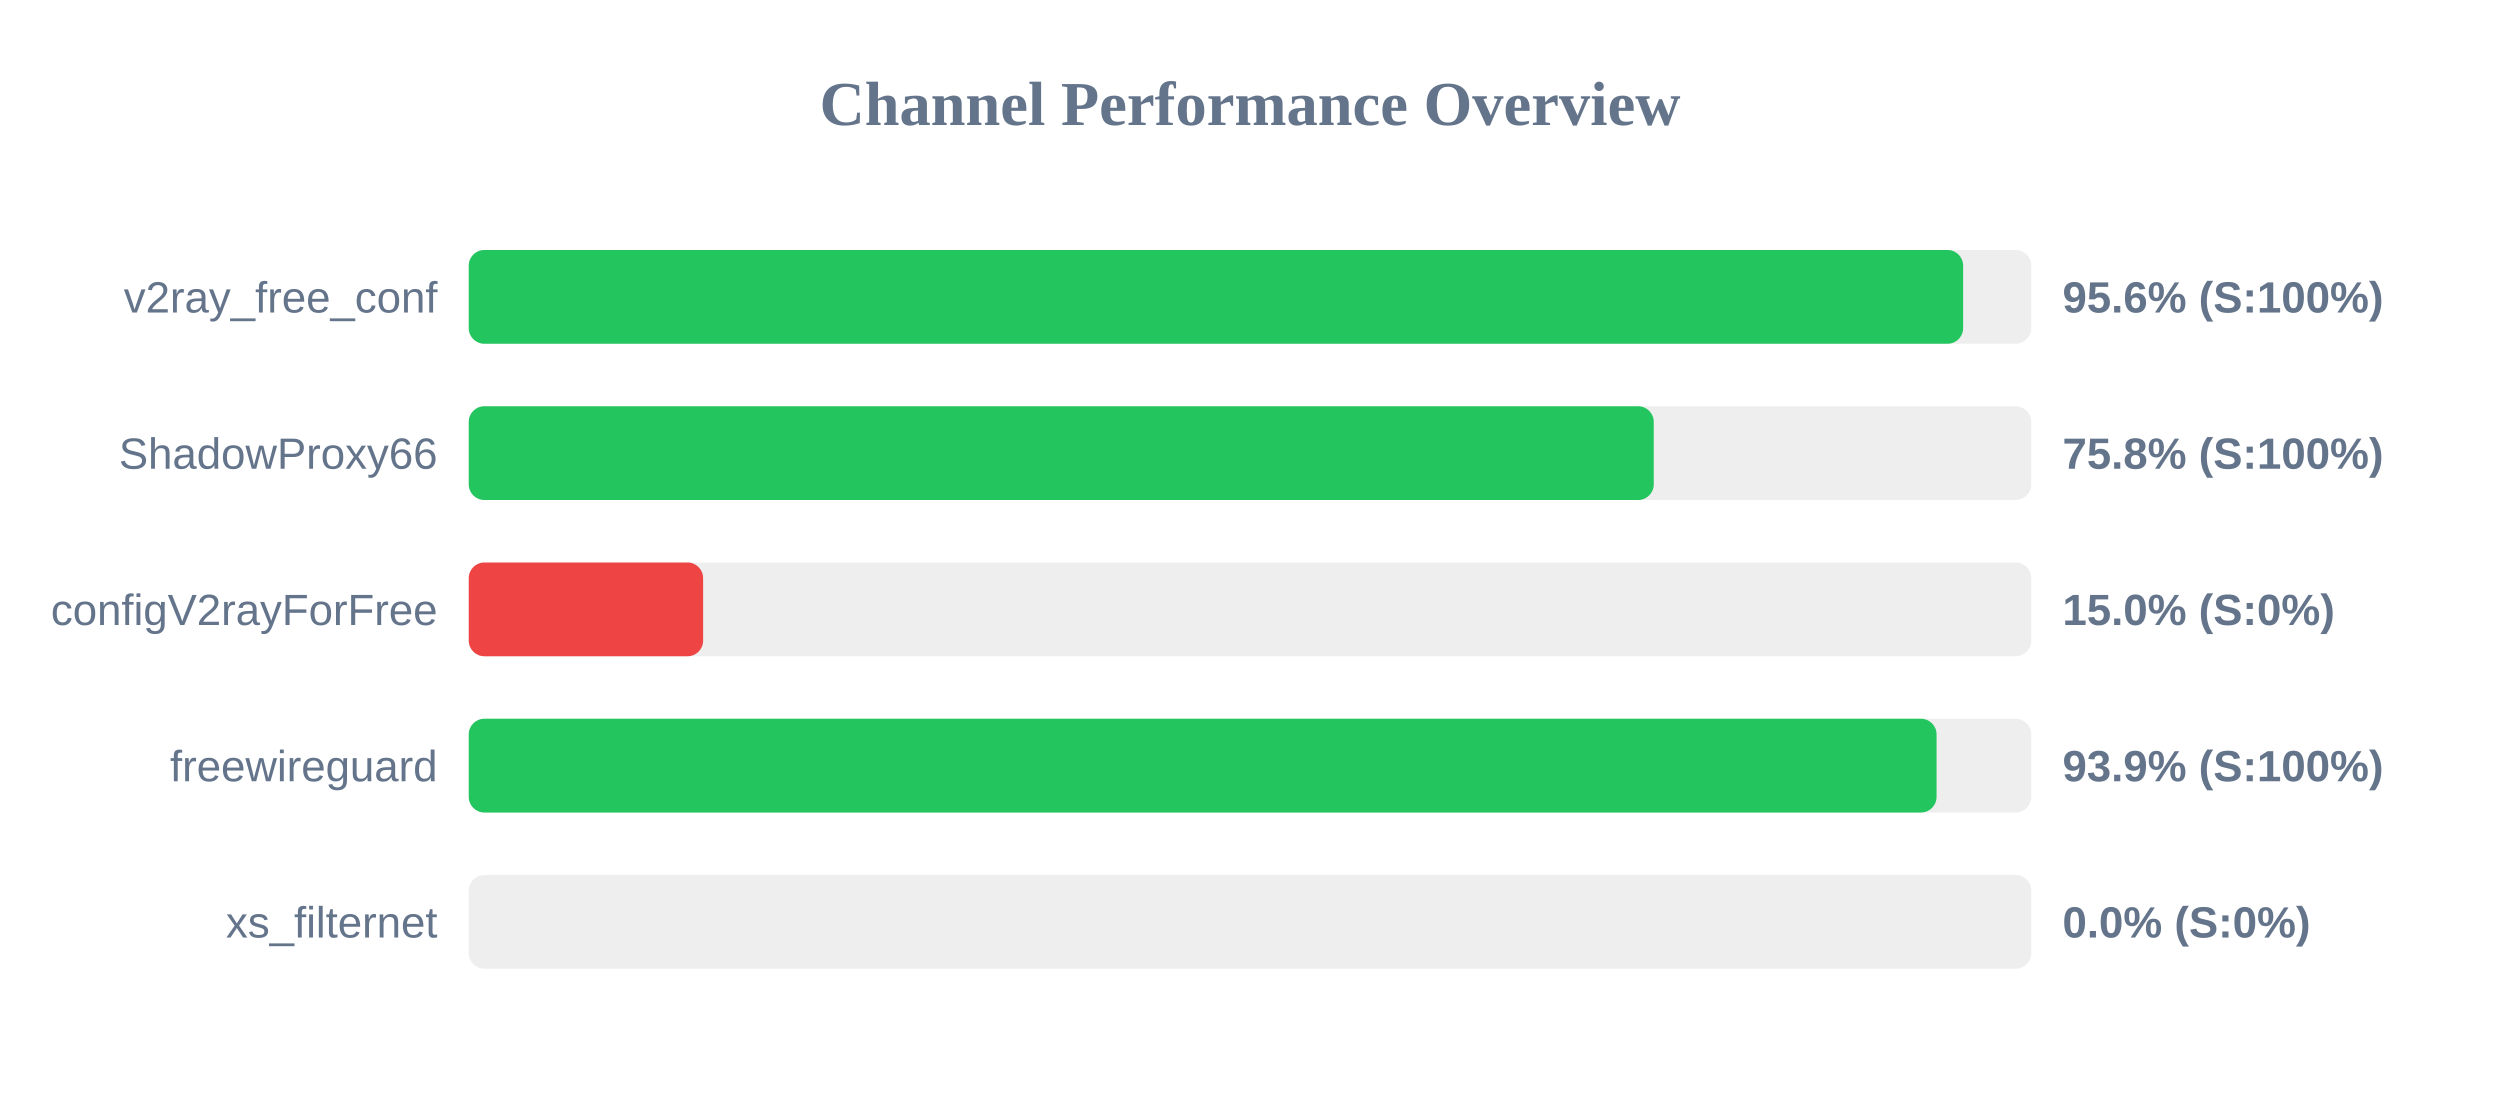
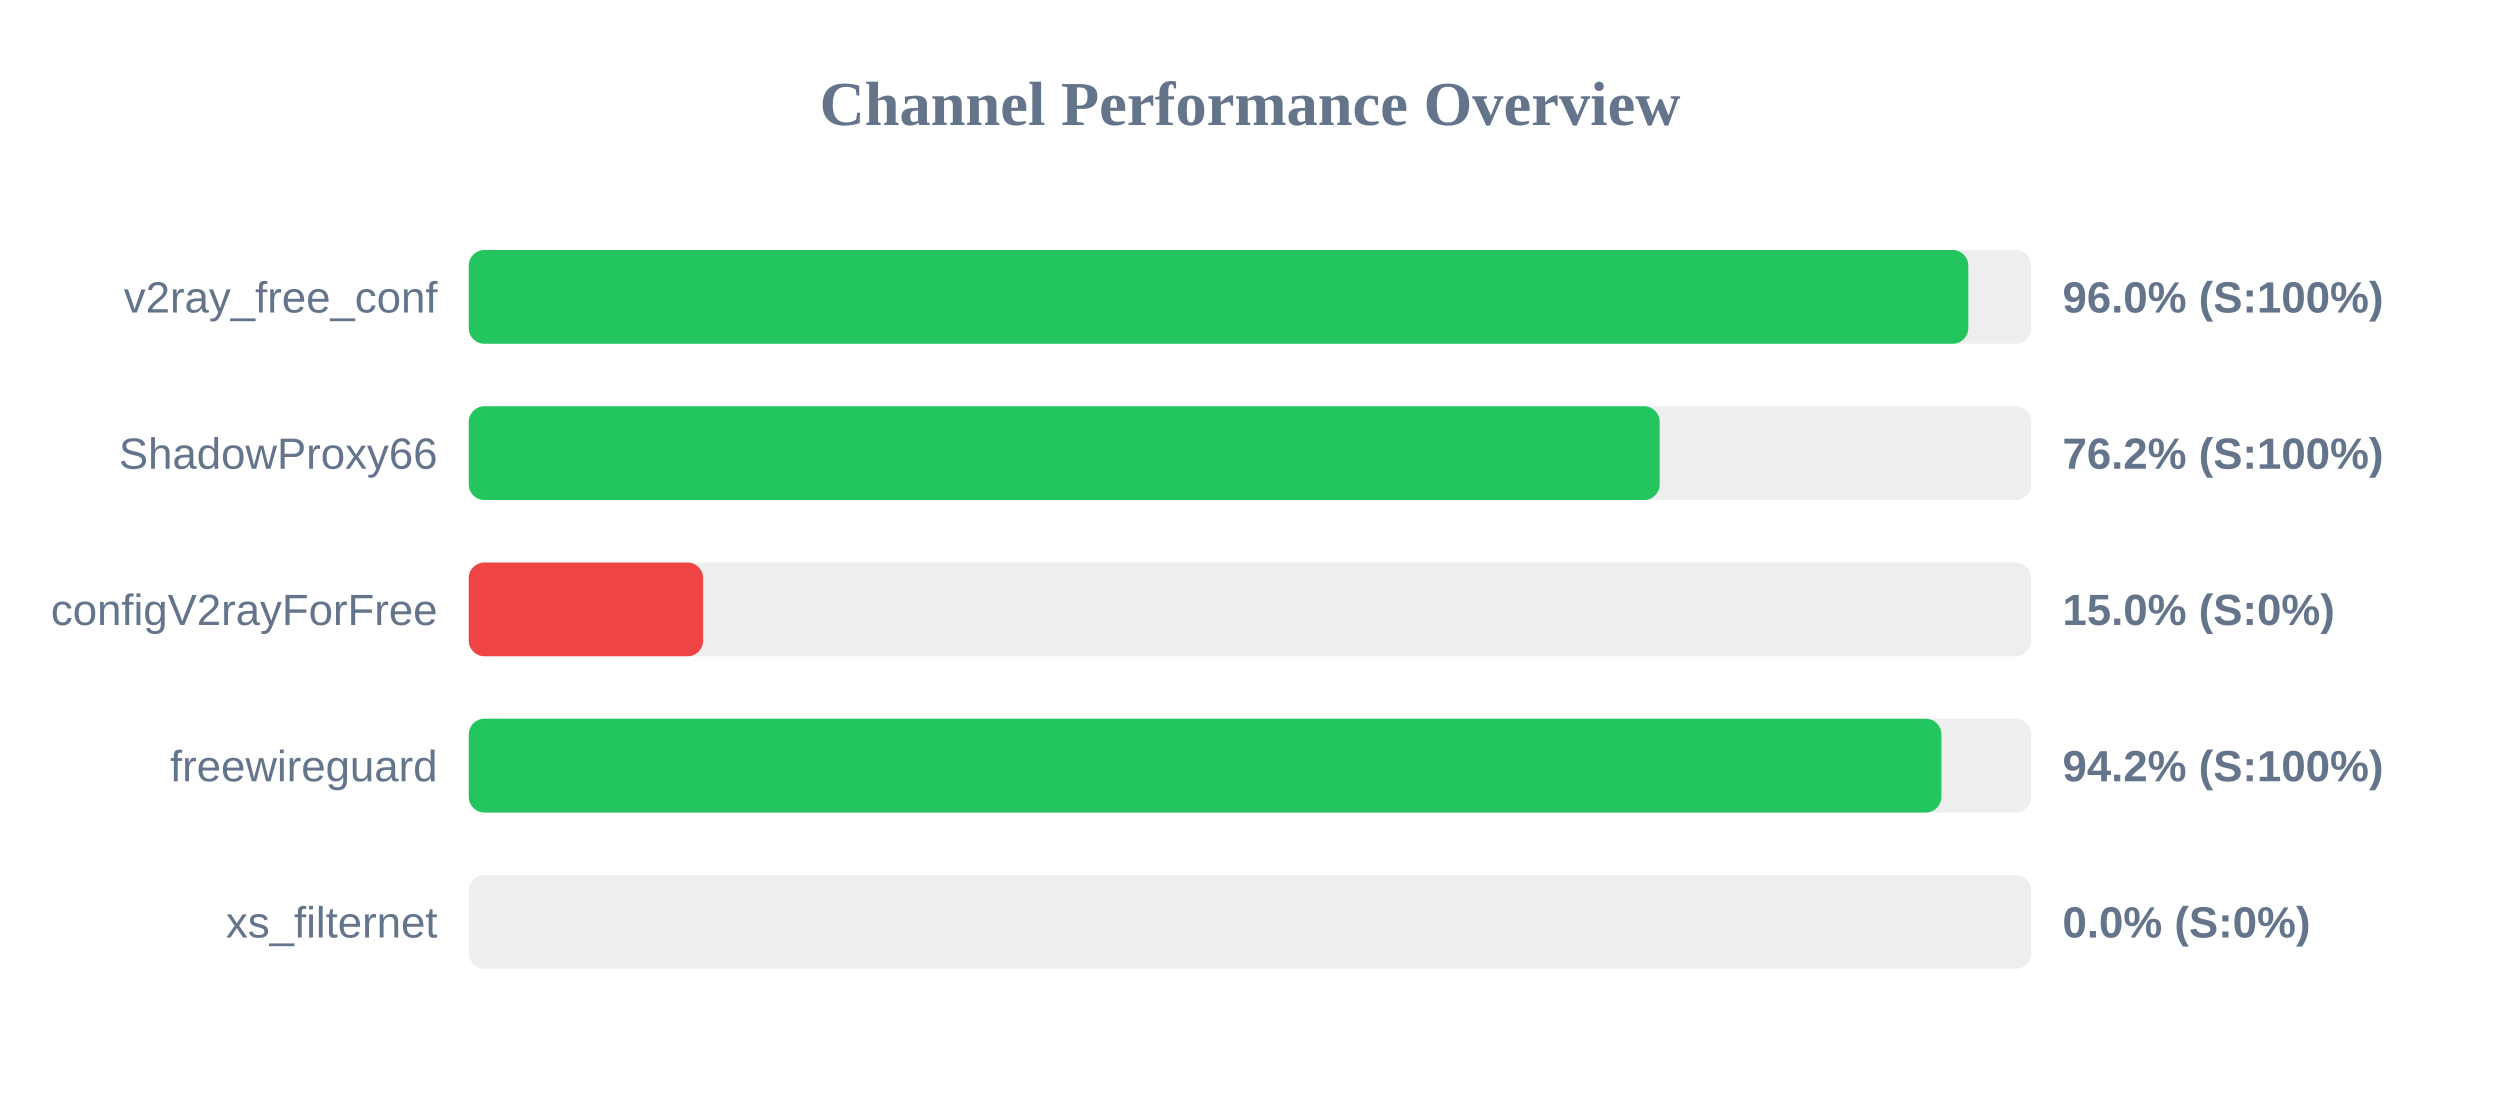
<svg xmlns="http://www.w3.org/2000/svg" width="800" height="350" version="1.1">
  <style>
        .row { font: 14px Arial; fill: #64748b; }
        .score { font: bold 14px Arial; fill: #64748b; }
    </style>
  <text x="400" y="40" text-anchor="middle" font-size="20px" font-weight="bold" fill="#64748b">Channel Performance Overview</text>
  <rect x="150" y="80" width="500" height="30" fill="#eee" rx="5" />
-   <rect x="150" y="80" width="478.2" height="30" fill="#22c55e" rx="5" />
+   <rect x="150" y="80" width="479.85" height="30" fill="#22c55e" rx="5" />
  <text x="140" y="100" text-anchor="end" class="row">v2ray_free_conf</text>
-   <text x="660" y="100" text-anchor="start" class="score">95.6% (S:100%)</text>
+   <text x="660" y="100" text-anchor="start" class="score">96.0% (S:100%)</text>
  <rect x="150" y="130" width="500" height="30" fill="#eee" rx="5" />
-   <rect x="150" y="130" width="379.2" height="30" fill="#22c55e" rx="5" />
+   <rect x="150" y="130" width="381.1" height="30" fill="#22c55e" rx="5" />
  <text x="140" y="150" text-anchor="end" class="row">ShadowProxy66</text>
-   <text x="660" y="150" text-anchor="start" class="score">75.8% (S:100%)</text>
+   <text x="660" y="150" text-anchor="start" class="score">76.2% (S:100%)</text>
  <rect x="150" y="180" width="500" height="30" fill="#eee" rx="5" />
  <rect x="150" y="180" width="75.0" height="30" fill="#ef4444" rx="5" />
  <text x="140" y="200" text-anchor="end" class="row">configV2rayForFree</text>
  <text x="660" y="200" text-anchor="start" class="score">15.0% (S:0%)</text>
  <rect x="150" y="230" width="500" height="30" fill="#eee" rx="5" />
-   <rect x="150" y="230" width="469.7" height="30" fill="#22c55e" rx="5" />
+   <rect x="150" y="230" width="471.25" height="30" fill="#22c55e" rx="5" />
  <text x="140" y="250" text-anchor="end" class="row">freewireguard</text>
-   <text x="660" y="250" text-anchor="start" class="score">93.9% (S:100%)</text>
+   <text x="660" y="250" text-anchor="start" class="score">94.2% (S:100%)</text>
  <rect x="150" y="280" width="500" height="30" fill="#eee" rx="5" />
  <rect x="150" y="280" width="0.0" height="30" fill="#ef4444" rx="5" />
  <text x="140" y="300" text-anchor="end" class="row">xs_filternet</text>
  <text x="660" y="300" text-anchor="start" class="score">0.0% (S:0%)</text>
</svg>
